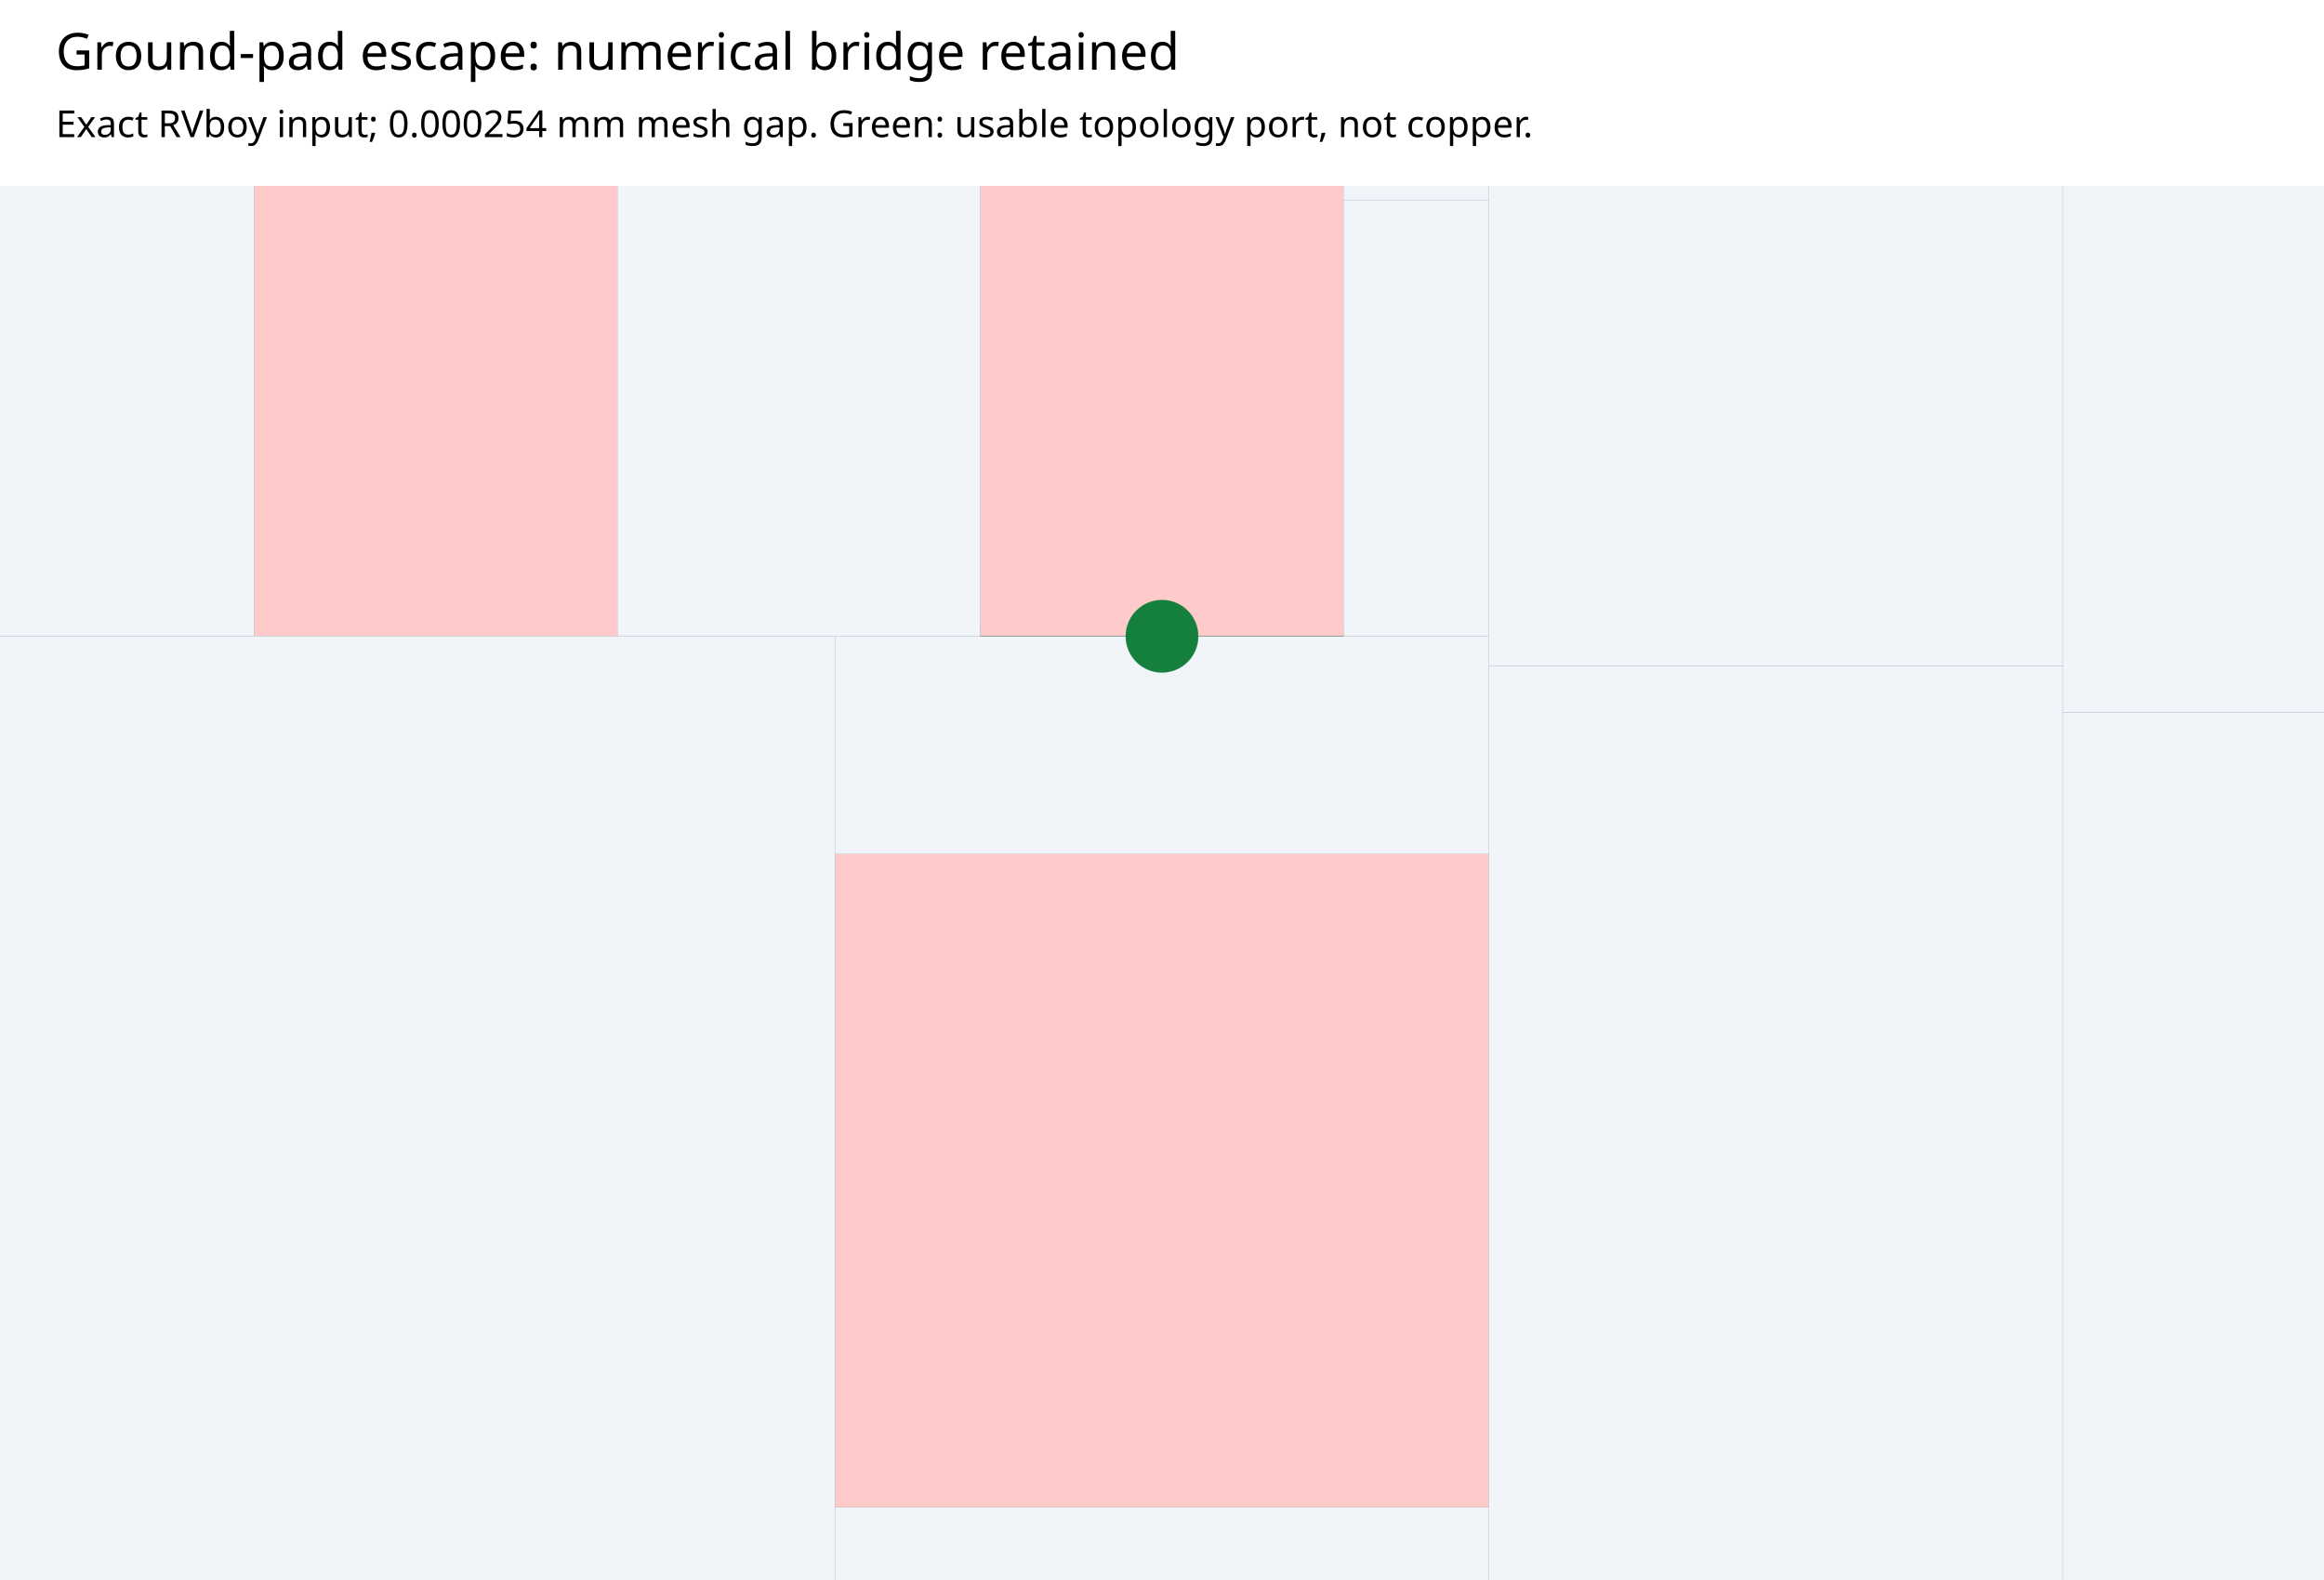
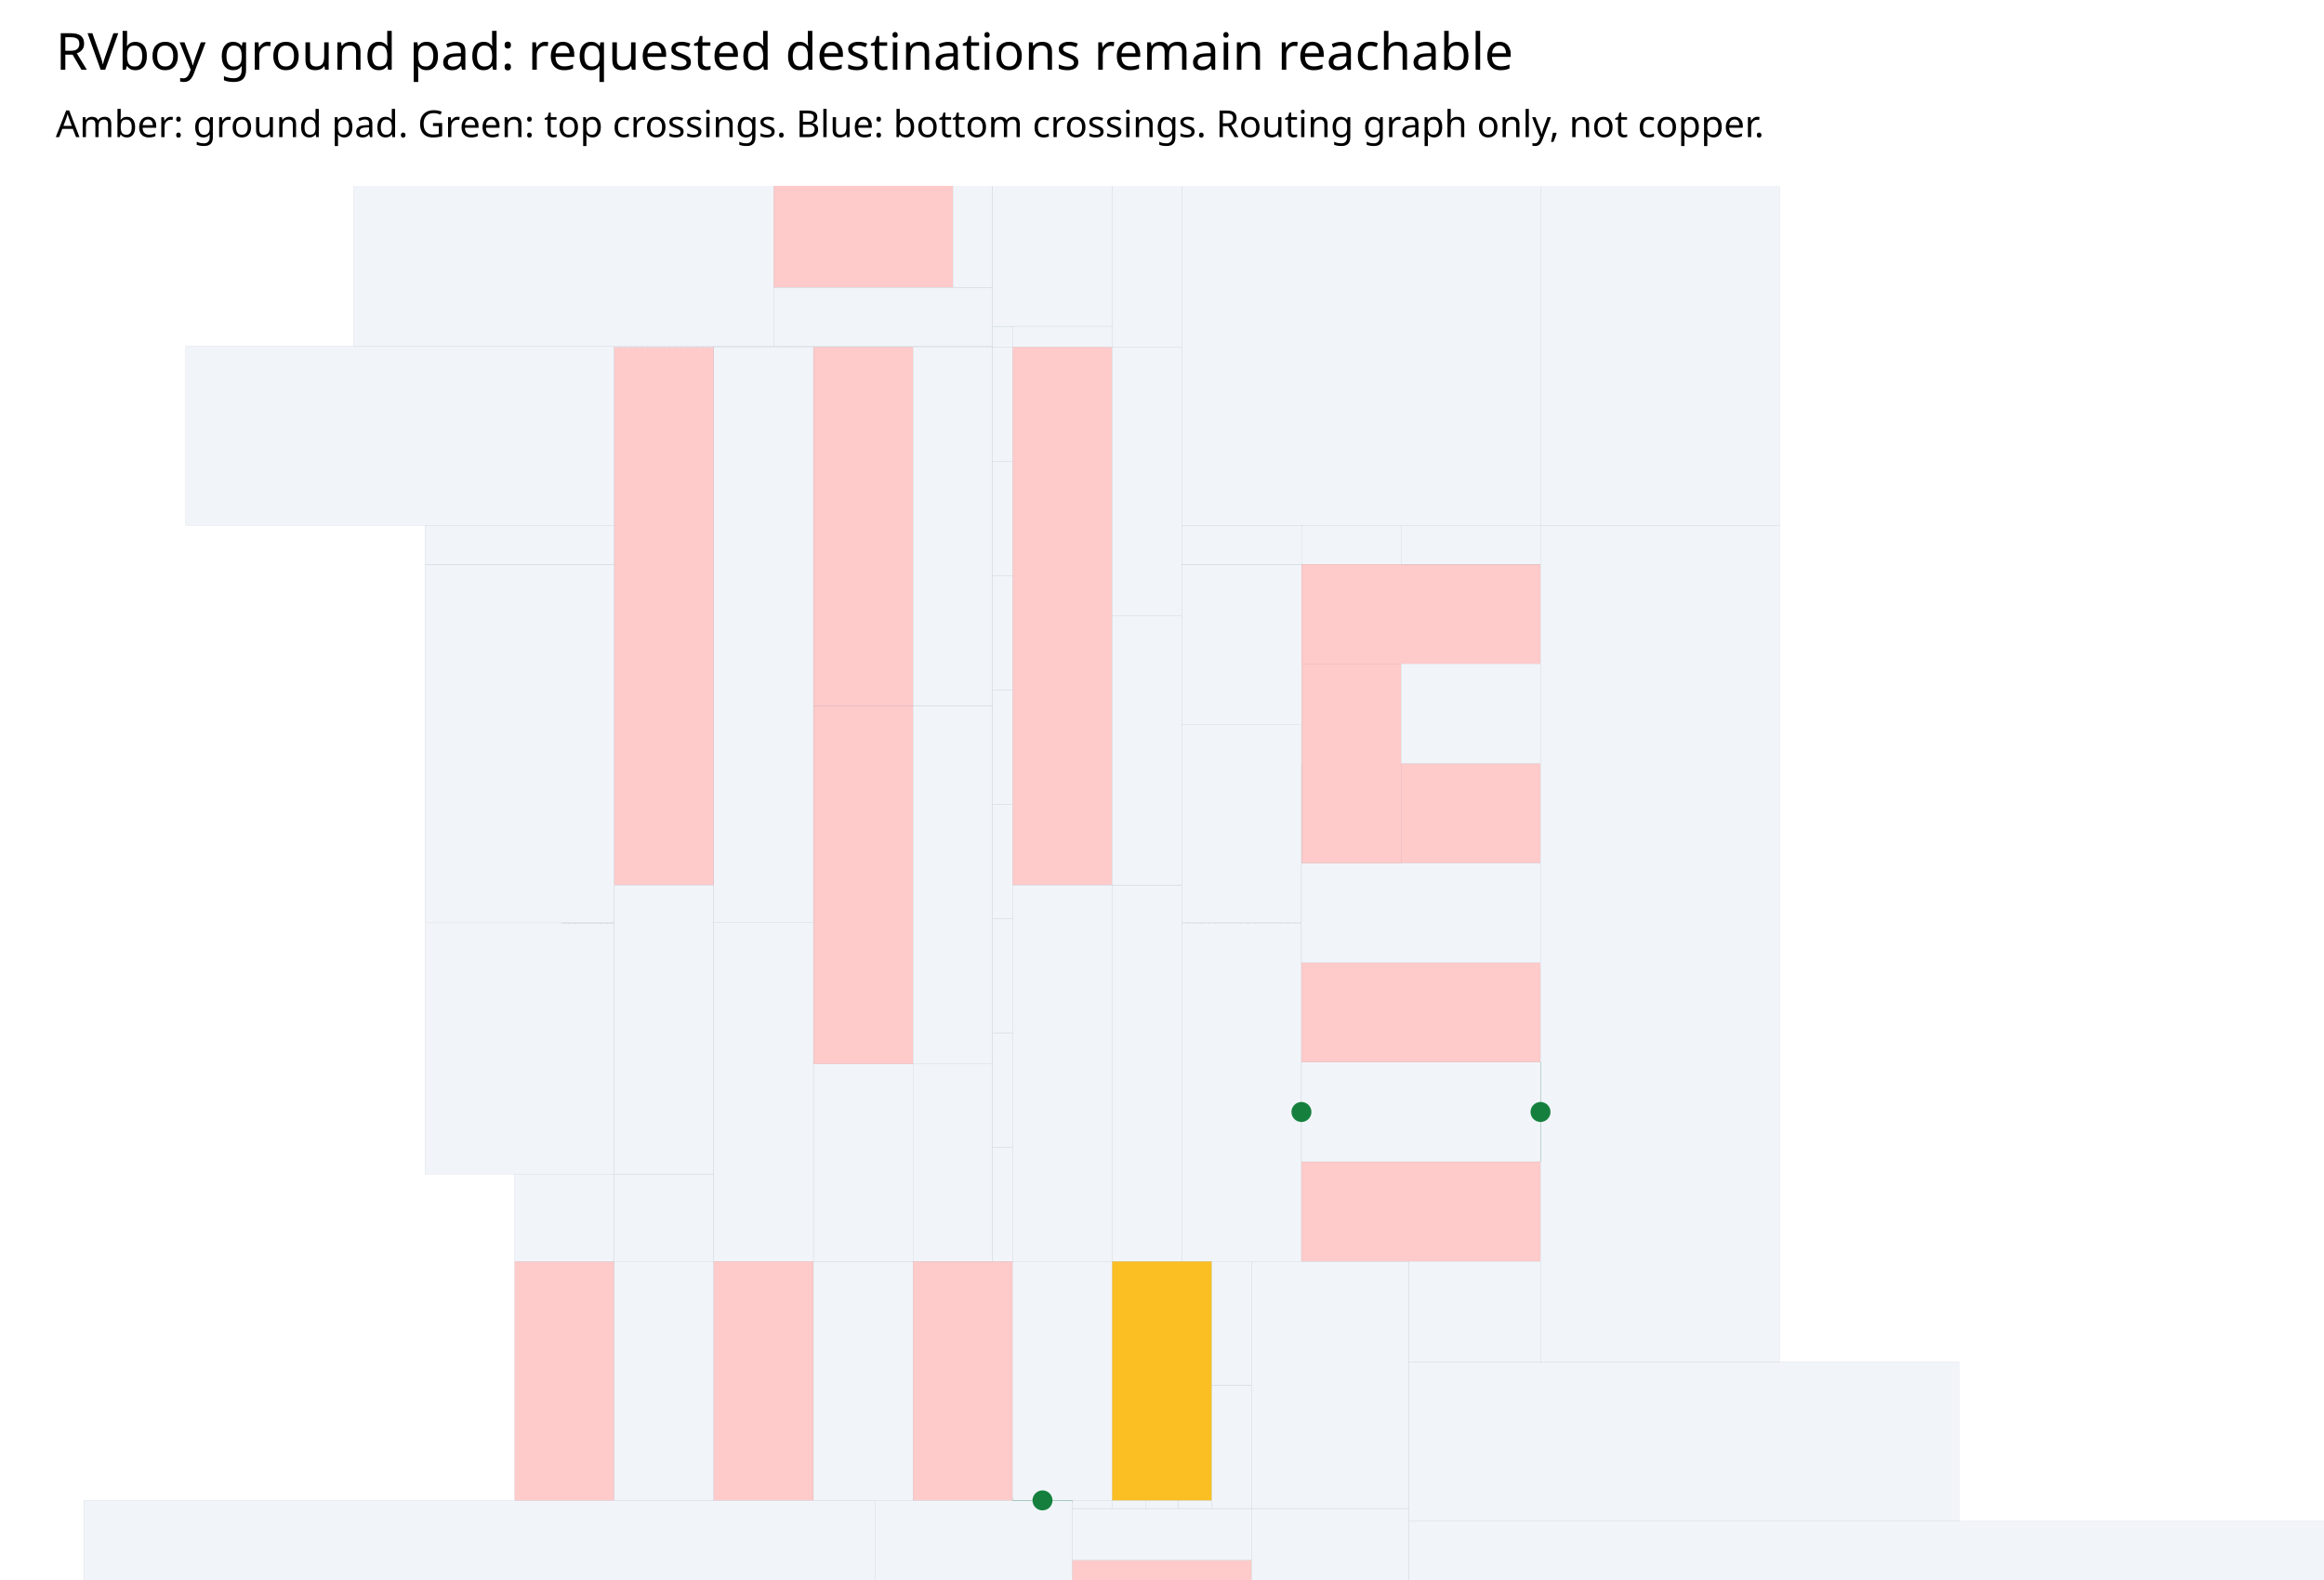
<svg xmlns="http://www.w3.org/2000/svg" width="1000" height="680" viewBox="0 0 1000 680">
  <rect width="100%" height="100%" fill="white" />
-   <text x="24" y="30" font-family="sans-serif" font-size="22">Ground-pad escape: numerical bridge retained</text>
-   <text x="24" y="59" font-family="sans-serif" font-size="16">Exact RVboy input; 0.000254 mm mesh gap. Green: usable topology port, not copper.</text>
-   <svg x="0" y="80" width="1000" height="600" viewBox="199.676 229.172 162.199 97.319" overflow="hidden">
+   <text x="24" y="30" font-family="sans-serif" font-size="22">RVboy ground pad: requested destinations remain reachable</text>
+   <text x="24" y="59" font-family="sans-serif" font-size="16">Amber: ground pad. Green: top crossings. Blue: bottom crossings. Routing graph only, not copper.</text>
+   <svg x="0" y="80" width="1000" height="600" viewBox="259.39 128.05 211.726 247.014" overflow="hidden">
    <rect width="100%" height="100%" fill="white" />
    <g>
-       <polyline data-points="-31.3750711,-32.4477239 -31.1250589,-32.4477239" data-type="line" data-label="" points="268.103,260.611 293.447,260.611" fill="none" stroke="#15803d" stroke-linejoin="round" stroke-width="1.216" />
-     </g>
-     <g>
-       <rect data-type="rect" data-label="" data-x="-32.55012" data-y="-33.068924499999994" x="40" y="260.624" width="217.966" height="125.922" fill="#f1f5f9" stroke="#64748b" stroke-width="0.01" />
-     </g>
-     <g>
-       <rect data-type="rect" data-label="" data-x="-32" data-y="-32.147597399999995" x="192.073" y="199.773" width="25.355" height="60.824" fill="#f1f5f9" stroke="#64748b" stroke-width="0.01" />
-     </g>
-     <g>
-       <rect data-type="rect" data-label="" data-x="-31.749937" data-y="-32.147597399999995" x="217.428" y="199.773" width="25.345" height="60.824" fill="#fecaca" stroke="#64748b" stroke-width="0.01" />
-     </g>
-     <g>
-       <rect data-type="rect" data-label="" data-x="-31.500000999999997" data-y="-32.147597399999995" x="242.773" y="199.773" width="25.329" height="60.824" fill="#f1f5f9" stroke="#64748b" stroke-width="0.01" />
-     </g>
-     <g>
-       <rect data-type="rect" data-label="" data-x="-31.250065000000003" data-y="-33.3687975" x="257.966" y="321.422" width="45.618" height="65.123" fill="#f1f5f9" stroke="#64748b" stroke-width="0.01" />
-     </g>
-     <g>
-       <rect data-type="rect" data-label="" data-x="-31.250065" data-y="-32.8225968" x="257.966" y="275.804" width="45.618" height="45.618" fill="#fecaca" stroke="#64748b" stroke-width="0.01" />
-     </g>
-     <g>
-       <rect data-type="rect" data-label="" data-x="-31.250065000000003" data-y="-32.522724" x="257.966" y="260.624" width="45.618" height="15.18" fill="#f1f5f9" stroke="#64748b" stroke-width="0.01" />
-     </g>
-     <g>
-       <rect data-type="rect" data-label="" data-x="-31.250065" data-y="-32.147597399999995" x="268.103" y="199.773" width="25.345" height="60.824" fill="#fecaca" stroke="#64748b" stroke-width="0.01" />
-     </g>
-     <g>
-       <rect data-type="rect" data-label="" data-x="-31.075061950000002" data-y="-32.2975971" x="293.447" y="230.186" width="10.137" height="30.412" fill="#f1f5f9" stroke="#64748b" stroke-width="0.01" />
-     </g>
-     <g>
-       <rect data-type="rect" data-label="" data-x="-31.075061950000002" data-y="-31.997597699999993" x="293.447" y="199.773" width="10.137" height="30.412" fill="#f1f5f9" stroke="#64748b" stroke-width="0.01" />
-     </g>
-     <g>
-       <rect data-type="rect" data-label="" data-x="-30.827475000000003" data-y="-32.983983499999994" x="303.584" y="262.663" width="40.061" height="104.622" fill="#f1f5f9" stroke="#64748b" stroke-width="0.01" />
-     </g>
-     <g>
-       <rect data-type="rect" data-label="" data-x="-30.827475000000003" data-y="-32.15776249999999" x="303.584" y="199.77" width="40.061" height="62.893" fill="#f1f5f9" stroke="#64748b" stroke-width="0.01" />
-     </g>
-     <g>
-       <rect data-type="rect" data-label="" data-x="-27.5898885" data-y="-33.1624975" x="343.645" y="265.91" width="616.355" height="134.32" fill="#f1f5f9" stroke="#64748b" stroke-width="0.01" />
-     </g>
-     <g>
-       <rect data-type="rect" data-label="" data-x="-29.9399425" data-y="-32.3000115" x="343.645" y="225.363" width="139.885" height="40.547" fill="#f1f5f9" stroke="#64748b" stroke-width="0.01" />
-     </g>
-     <g>
-       <rect data-type="rect" data-label="rvboy-viewport" data-x="-31.250065" data-y="-32.61759740000001" x="199.676" y="229.172" width="162.199" height="97.319" fill="none" stroke="none" stroke-width="0.01" />
-     </g>
-     <circle data-type="circle" data-label="" data-x="-31.250065" data-y="-32.4477239" cx="280.775" cy="260.611" r="2.534" fill="#15803d" stroke="#15803d" stroke-width="0.01" />
+       <polyline data-points="-31.970116000000004,-33.68999799999999 -31.6433983,-33.68999799999999" data-type="line" data-label="" points="314.435,448.632 337.493,448.632" fill="none" stroke="#2563eb" stroke-linejoin="round" stroke-width="0.847" />
+     </g>
+     <g>
+       <polyline data-points="-31.624930899999995,-32.4477239 -31.475065,-32.4477239" data-type="line" data-label="" points="338.796,360.958 349.373,360.958" fill="none" stroke="#15803d" stroke-linejoin="round" stroke-width="0.847" />
+     </g>
+     <g>
+       <polyline data-points="-30.900078399999998,-31.5975477 -30.900078399999998,-31.347687900000004" data-type="line" data-label="" points="389.953,300.956 389.953,283.322" fill="none" stroke="#15803d" stroke-linejoin="round" stroke-width="0.847" />
+     </g>
+     <g>
+       <polyline data-points="-30.2999528,-31.5975477 -30.2999528,-31.347687900000004" data-type="line" data-label="" points="432.307,300.956 432.307,283.322" fill="none" stroke="#15803d" stroke-linejoin="round" stroke-width="0.847" />
+     </g>
+     <g>
+       <rect data-type="rect" data-label="" data-x="-32.96335885" data-y="-33.857924" x="174.238" y="360.967" width="140.197" height="199.033" fill="#f1f5f9" stroke="#64748b" stroke-width="0.014" />
+     </g>
+     <g>
+       <rect data-type="rect" data-label="" data-x="-33.162590050000006" data-y="-29.7750005" x="192.335" y="156.45" width="75.881" height="31.759" fill="#f1f5f9" stroke="#64748b" stroke-width="0.014" />
+     </g>
+     <g>
+       <rect data-type="rect" data-label="" data-x="-32.751899200000004" data-y="-29.251075" x="222.065" y="114.256" width="74.39" height="42.194" fill="#f1f5f9" stroke="#64748b" stroke-width="0.014" />
+     </g>
+     <g>
+       <rect data-type="rect" data-label="" data-x="-32.74789402241379" data-y="-30.998587" x="258.965" y="258.585" width="1.156" height="0.199" fill="#f1f5f9" stroke="#64748b" stroke-width="0.014" />
+     </g>
+     <g>
+       <rect data-type="rect" data-label="" data-x="-32.73150883275862" data-y="-30.998587" x="260.121" y="258.585" width="1.156" height="0.199" fill="#f1f5f9" stroke="#64748b" stroke-width="0.014" />
+     </g>
+     <g>
+       <rect data-type="rect" data-label="" data-x="-32.715123643103446" data-y="-30.998587" x="261.277" y="258.585" width="1.156" height="0.199" fill="#f1f5f9" stroke="#64748b" stroke-width="0.014" />
+     </g>
+     <g>
+       <rect data-type="rect" data-label="" data-x="-32.69873845344828" data-y="-30.998587" x="262.434" y="258.585" width="1.156" height="0.199" fill="#f1f5f9" stroke="#64748b" stroke-width="0.014" />
+     </g>
+     <g>
+       <rect data-type="rect" data-label="" data-x="-32.682353263793104" data-y="-30.998587" x="263.59" y="258.585" width="1.156" height="0.199" fill="#f1f5f9" stroke="#64748b" stroke-width="0.014" />
+     </g>
+     <g>
+       <rect data-type="rect" data-label="" data-x="-32.66596807413793" data-y="-30.998587" x="264.747" y="258.585" width="1.156" height="0.199" fill="#f1f5f9" stroke="#64748b" stroke-width="0.014" />
+     </g>
+     <g>
+       <rect data-type="rect" data-label="" data-x="-32.64958288448276" data-y="-30.998587" x="265.903" y="258.585" width="1.156" height="0.199" fill="#f1f5f9" stroke="#64748b" stroke-width="0.014" />
+     </g>
+     <g>
+       <rect data-type="rect" data-label="" data-x="-32.63319769482759" data-y="-30.998587" x="267.059" y="258.585" width="1.156" height="0.199" fill="#f1f5f9" stroke="#64748b" stroke-width="0.014" />
+     </g>
+     <g>
+       <rect data-type="rect" data-label="" data-x="-32.862584" data-y="-30.547266999999998" x="234.681" y="195.08" width="33.534" height="63.505" fill="#f1f5f9" stroke="#64748b" stroke-width="0.014" />
+     </g>
+     <g>
+       <rect data-type="rect" data-label="" data-x="-32.862584" data-y="-30.048679999999997" x="234.681" y="188.209" width="33.534" height="6.871" fill="#f1f5f9" stroke="#64748b" stroke-width="0.014" />
+     </g>
+     <g>
+       <rect data-type="rect" data-label="" data-x="-32.86246335" data-y="-31.3141665" x="234.698" y="258.784" width="33.517" height="44.345" fill="#f1f5f9" stroke="#64748b" stroke-width="0.014" />
+     </g>
+     <g>
+       <rect data-type="rect" data-label="" data-x="-32.749935" data-y="-32.14785139999999" x="250.576" y="318.622" width="17.645" height="42.345" fill="#fecaca" stroke="#64748b" stroke-width="0.014" />
+     </g>
+     <g>
+       <rect data-type="rect" data-label="" data-x="-32.749973100000005" data-y="-31.738092499999997" x="250.576" y="303.129" width="17.639" height="15.493" fill="#f1f5f9" stroke="#64748b" stroke-width="0.014" />
+     </g>
+     <g>
+       <rect data-type="rect" data-label="" data-x="-32.5000371" data-y="-31.738092499999997" x="268.216" y="303.129" width="17.639" height="15.493" fill="#f1f5f9" stroke="#64748b" stroke-width="0.014" />
+     </g>
+     <g>
+       <rect data-type="rect" data-label="" data-x="-32.499999" data-y="-31.2653477" x="268.216" y="251.893" width="17.645" height="51.236" fill="#f1f5f9" stroke="#64748b" stroke-width="0.014" />
+     </g>
+     <g>
+       <rect data-type="rect" data-label="" data-x="-32.499999" data-y="-30.227357399999995" x="268.216" y="156.616" width="17.645" height="95.278" fill="#fecaca" stroke="#64748b" stroke-width="0.014" />
+     </g>
+     <g>
+       <rect data-type="rect" data-label="" data-x="-32.618061375" data-y="-29.5511767" x="268.216" y="156.45" width="0.98" height="0.166" fill="#f1f5f9" stroke="#64748b" stroke-width="0.014" />
+     </g>
+     <g>
+       <rect data-type="rect" data-label="" data-x="-32.604173925000005" data-y="-29.5511767" x="269.196" y="156.45" width="0.98" height="0.166" fill="#f1f5f9" stroke="#64748b" stroke-width="0.014" />
+     </g>
+     <g>
+       <rect data-type="rect" data-label="" data-x="-32.590286475" data-y="-29.5511767" x="270.176" y="156.45" width="0.98" height="0.166" fill="#f1f5f9" stroke="#64748b" stroke-width="0.014" />
+     </g>
+     <g>
+       <rect data-type="rect" data-label="" data-x="-32.576399025" data-y="-29.5511767" x="271.156" y="156.45" width="0.98" height="0.166" fill="#f1f5f9" stroke="#64748b" stroke-width="0.014" />
+     </g>
+     <g>
+       <rect data-type="rect" data-label="" data-x="-32.562511575" data-y="-29.5511767" x="272.136" y="156.45" width="0.98" height="0.166" fill="#f1f5f9" stroke="#64748b" stroke-width="0.014" />
+     </g>
+     <g>
+       <rect data-type="rect" data-label="" data-x="-32.548624125" data-y="-29.5511767" x="273.116" y="156.45" width="0.98" height="0.166" fill="#f1f5f9" stroke="#64748b" stroke-width="0.014" />
+     </g>
+     <g>
+       <rect data-type="rect" data-label="" data-x="-32.534736675000005" data-y="-29.5511767" x="274.096" y="156.45" width="0.98" height="0.166" fill="#f1f5f9" stroke="#64748b" stroke-width="0.014" />
+     </g>
+     <g>
+       <rect data-type="rect" data-label="" data-x="-32.520849225" data-y="-29.5511767" x="275.077" y="156.45" width="0.98" height="0.166" fill="#f1f5f9" stroke="#64748b" stroke-width="0.014" />
+     </g>
+     <g>
+       <rect data-type="rect" data-label="" data-x="-32.506961775" data-y="-29.5511767" x="276.057" y="156.45" width="0.98" height="0.166" fill="#f1f5f9" stroke="#64748b" stroke-width="0.014" />
+     </g>
+     <g>
+       <rect data-type="rect" data-label="" data-x="-32.493074325" data-y="-29.5511767" x="277.037" y="156.45" width="0.98" height="0.166" fill="#f1f5f9" stroke="#64748b" stroke-width="0.014" />
+     </g>
+     <g>
+       <rect data-type="rect" data-label="" data-x="-32.479186875" data-y="-29.5511767" x="278.017" y="156.45" width="0.98" height="0.166" fill="#f1f5f9" stroke="#64748b" stroke-width="0.014" />
+     </g>
+     <g>
+       <rect data-type="rect" data-label="" data-x="-32.465299425" data-y="-29.5511767" x="278.997" y="156.45" width="0.98" height="0.166" fill="#f1f5f9" stroke="#64748b" stroke-width="0.014" />
+     </g>
+     <g>
+       <rect data-type="rect" data-label="" data-x="-32.451411975" data-y="-29.5511767" x="279.977" y="156.45" width="0.98" height="0.166" fill="#f1f5f9" stroke="#64748b" stroke-width="0.014" />
+     </g>
+     <g>
+       <rect data-type="rect" data-label="" data-x="-32.437524525" data-y="-29.5511767" x="280.957" y="156.45" width="0.98" height="0.166" fill="#f1f5f9" stroke="#64748b" stroke-width="0.014" />
+     </g>
+     <g>
+       <rect data-type="rect" data-label="" data-x="-32.423637075" data-y="-29.5511767" x="281.937" y="156.45" width="0.98" height="0.166" fill="#f1f5f9" stroke="#64748b" stroke-width="0.014" />
+     </g>
+     <g>
+       <rect data-type="rect" data-label="" data-x="-32.409749625" data-y="-29.5511767" x="282.917" y="156.45" width="0.98" height="0.166" fill="#f1f5f9" stroke="#64748b" stroke-width="0.014" />
+     </g>
+     <g>
+       <rect data-type="rect" data-label="" data-x="-32.395862175" data-y="-29.5511767" x="283.898" y="156.45" width="0.98" height="0.166" fill="#f1f5f9" stroke="#64748b" stroke-width="0.014" />
+     </g>
+     <g>
+       <rect data-type="rect" data-label="" data-x="-32.381974725" data-y="-29.5511767" x="284.878" y="156.45" width="0.98" height="0.166" fill="#f1f5f9" stroke="#64748b" stroke-width="0.014" />
+     </g>
+     <g>
+       <rect data-type="rect" data-label="" data-x="-32.368087275" data-y="-29.5511767" x="285.858" y="156.45" width="0.98" height="0.166" fill="#f1f5f9" stroke="#64748b" stroke-width="0.014" />
+     </g>
+     <g>
+       <rect data-type="rect" data-label="" data-x="-32.354199825" data-y="-29.5511767" x="286.838" y="156.45" width="0.98" height="0.166" fill="#f1f5f9" stroke="#64748b" stroke-width="0.014" />
+     </g>
+     <g>
+       <rect data-type="rect" data-label="" data-x="-32.340312374999996" data-y="-29.5511767" x="287.818" y="156.45" width="0.98" height="0.166" fill="#f1f5f9" stroke="#64748b" stroke-width="0.014" />
+     </g>
+     <g>
+       <rect data-type="rect" data-label="" data-x="-32.326424925" data-y="-29.5511767" x="288.798" y="156.45" width="0.98" height="0.166" fill="#f1f5f9" stroke="#64748b" stroke-width="0.014" />
+     </g>
+     <g>
+       <rect data-type="rect" data-label="" data-x="-32.312537475" data-y="-29.5511767" x="289.778" y="156.45" width="0.98" height="0.166" fill="#f1f5f9" stroke="#64748b" stroke-width="0.014" />
+     </g>
+     <g>
+       <rect data-type="rect" data-label="" data-x="-32.298650025" data-y="-29.5511767" x="290.758" y="156.45" width="0.98" height="0.166" fill="#f1f5f9" stroke="#64748b" stroke-width="0.014" />
+     </g>
+     <g>
+       <rect data-type="rect" data-label="" data-x="-32.284762575" data-y="-29.5511767" x="291.738" y="156.45" width="0.98" height="0.166" fill="#f1f5f9" stroke="#64748b" stroke-width="0.014" />
+     </g>
+     <g>
+       <rect data-type="rect" data-label="" data-x="-32.270875124999996" data-y="-29.5511767" x="292.719" y="156.45" width="0.98" height="0.166" fill="#f1f5f9" stroke="#64748b" stroke-width="0.014" />
+     </g>
+     <g>
+       <rect data-type="rect" data-label="" data-x="-32.256987675" data-y="-29.5511767" x="293.699" y="156.45" width="0.98" height="0.166" fill="#f1f5f9" stroke="#64748b" stroke-width="0.014" />
+     </g>
+     <g>
+       <rect data-type="rect" data-label="" data-x="-32.243100225" data-y="-29.5511767" x="294.679" y="156.45" width="0.98" height="0.166" fill="#f1f5f9" stroke="#64748b" stroke-width="0.014" />
+     </g>
+     <g>
+       <rect data-type="rect" data-label="" data-x="-32.229212775" data-y="-29.5511767" x="295.659" y="156.45" width="0.98" height="0.166" fill="#f1f5f9" stroke="#64748b" stroke-width="0.014" />
+     </g>
+     <g>
+       <rect data-type="rect" data-label="" data-x="-32.215325324999995" data-y="-29.5511767" x="296.639" y="156.45" width="0.98" height="0.166" fill="#f1f5f9" stroke="#64748b" stroke-width="0.014" />
+     </g>
+     <g>
+       <rect data-type="rect" data-label="" data-x="-32.201437874999996" data-y="-29.5511767" x="297.619" y="156.45" width="0.98" height="0.166" fill="#f1f5f9" stroke="#64748b" stroke-width="0.014" />
+     </g>
+     <g>
+       <rect data-type="rect" data-label="" data-x="-32.187550425" data-y="-29.5511767" x="298.599" y="156.45" width="0.98" height="0.166" fill="#f1f5f9" stroke="#64748b" stroke-width="0.014" />
+     </g>
+     <g>
+       <rect data-type="rect" data-label="" data-x="-32.173662975" data-y="-29.5511767" x="299.579" y="156.45" width="0.98" height="0.166" fill="#f1f5f9" stroke="#64748b" stroke-width="0.014" />
+     </g>
+     <g>
+       <rect data-type="rect" data-label="" data-x="-32.159775525" data-y="-29.5511767" x="300.559" y="156.45" width="0.98" height="0.166" fill="#f1f5f9" stroke="#64748b" stroke-width="0.014" />
+     </g>
+     <g>
+       <rect data-type="rect" data-label="" data-x="-32.145888074999995" data-y="-29.5511767" x="301.54" y="156.45" width="0.98" height="0.166" fill="#f1f5f9" stroke="#64748b" stroke-width="0.014" />
+     </g>
+     <g>
+       <rect data-type="rect" data-label="" data-x="-32.132000624999996" data-y="-29.5511767" x="302.52" y="156.45" width="0.98" height="0.166" fill="#f1f5f9" stroke="#64748b" stroke-width="0.014" />
+     </g>
+     <g>
+       <rect data-type="rect" data-label="" data-x="-32.499999" data-y="-32.147851499999994" x="268.221" y="318.622" width="17.634" height="42.345" fill="#f1f5f9" stroke="#64748b" stroke-width="0.014" />
+     </g>
+     <g>
+       <rect data-type="rect" data-label="" data-x="-32.250063" data-y="-31.422386" x="285.855" y="258.585" width="17.645" height="60.019" fill="#f1f5f9" stroke="#64748b" stroke-width="0.014" />
+     </g>
+     <g>
+       <rect data-type="rect" data-label="" data-x="-32.250063" data-y="-32.147597399999995" x="285.855" y="318.604" width="17.645" height="42.345" fill="#fecaca" stroke="#64748b" stroke-width="0.014" />
+     </g>
+     <g>
+       <rect data-type="rect" data-label="" data-x="-32.2500249" data-y="-30.2747632" x="285.86" y="156.616" width="17.639" height="101.969" fill="#f1f5f9" stroke="#64748b" stroke-width="0.014" />
+     </g>
+     <g>
+       <rect data-type="rect" data-label="" data-x="-31.949939000000004" data-y="-29.476075100000003" x="296.455" y="146.015" width="38.807" height="10.435" fill="#f1f5f9" stroke="#64748b" stroke-width="0.014" />
+     </g>
+     <g>
+       <rect data-type="rect" data-label="" data-x="-31.999873" data-y="-29.177149200000002" x="296.455" y="114.256" width="31.759" height="31.759" fill="#fecaca" stroke="#64748b" stroke-width="0.014" />
+     </g>
+     <g>
+       <rect data-type="rect" data-label="" data-x="-32" data-y="-32.147597399999995" x="303.5" y="318.604" width="17.652" height="42.345" fill="#f1f5f9" stroke="#64748b" stroke-width="0.014" />
+     </g>
+     <g>
+       <rect data-type="rect" data-label="" data-x="-32.11862758714285" data-y="-29.551075100000002" x="303.5" y="156.45" width="0.908" height="0.152" fill="#f1f5f9" stroke="#64748b" stroke-width="0.014" />
+     </g>
+     <g>
+       <rect data-type="rect" data-label="" data-x="-32.105768961428566" data-y="-29.551075100000002" x="304.407" y="156.45" width="0.908" height="0.152" fill="#f1f5f9" stroke="#64748b" stroke-width="0.014" />
+     </g>
+     <g>
+       <rect data-type="rect" data-label="" data-x="-32.092910335714286" data-y="-29.551075100000002" x="305.315" y="156.45" width="0.908" height="0.152" fill="#f1f5f9" stroke="#64748b" stroke-width="0.014" />
+     </g>
+     <g>
+       <rect data-type="rect" data-label="" data-x="-32.08005171" data-y="-29.551075100000002" x="306.222" y="156.45" width="0.908" height="0.152" fill="#f1f5f9" stroke="#64748b" stroke-width="0.014" />
+     </g>
+     <g>
+       <rect data-type="rect" data-label="" data-x="-32.06719308428571" data-y="-29.551075100000002" x="307.13" y="156.45" width="0.908" height="0.152" fill="#f1f5f9" stroke="#64748b" stroke-width="0.014" />
+     </g>
+     <g>
+       <rect data-type="rect" data-label="" data-x="-32.054334458571425" data-y="-29.551075100000002" x="308.037" y="156.45" width="0.908" height="0.152" fill="#f1f5f9" stroke="#64748b" stroke-width="0.014" />
+     </g>
+     <g>
+       <rect data-type="rect" data-label="" data-x="-32.04147583285714" data-y="-29.551075100000002" x="308.945" y="156.45" width="0.908" height="0.152" fill="#f1f5f9" stroke="#64748b" stroke-width="0.014" />
+     </g>
+     <g>
+       <rect data-type="rect" data-label="" data-x="-32.02861720714286" data-y="-29.551075100000002" x="309.852" y="156.45" width="0.908" height="0.152" fill="#f1f5f9" stroke="#64748b" stroke-width="0.014" />
+     </g>
+     <g>
+       <rect data-type="rect" data-label="" data-x="-32.01575858142857" data-y="-29.551075100000002" x="310.76" y="156.45" width="0.908" height="0.152" fill="#f1f5f9" stroke="#64748b" stroke-width="0.014" />
+     </g>
+     <g>
+       <rect data-type="rect" data-label="" data-x="-32.002899955714284" data-y="-29.551075100000002" x="311.667" y="156.45" width="0.908" height="0.152" fill="#f1f5f9" stroke="#64748b" stroke-width="0.014" />
+     </g>
+     <g>
+       <rect data-type="rect" data-label="" data-x="-31.99004133" data-y="-29.551075100000002" x="312.575" y="156.45" width="0.908" height="0.152" fill="#f1f5f9" stroke="#64748b" stroke-width="0.014" />
+     </g>
+     <g>
+       <rect data-type="rect" data-label="" data-x="-31.977182704285713" data-y="-29.551075100000002" x="313.482" y="156.45" width="0.908" height="0.152" fill="#f1f5f9" stroke="#64748b" stroke-width="0.014" />
+     </g>
+     <g>
+       <rect data-type="rect" data-label="" data-x="-31.96432407857143" data-y="-29.551075100000002" x="314.39" y="156.45" width="0.908" height="0.152" fill="#f1f5f9" stroke="#64748b" stroke-width="0.014" />
+     </g>
+     <g>
+       <rect data-type="rect" data-label="" data-x="-31.951465452857143" data-y="-29.551075100000002" x="315.297" y="156.45" width="0.908" height="0.152" fill="#f1f5f9" stroke="#64748b" stroke-width="0.014" />
+     </g>
+     <g>
+       <rect data-type="rect" data-label="" data-x="-31.93860682714286" data-y="-29.551075100000002" x="316.205" y="156.45" width="0.908" height="0.152" fill="#f1f5f9" stroke="#64748b" stroke-width="0.014" />
+     </g>
+     <g>
+       <rect data-type="rect" data-label="" data-x="-31.925748201428572" data-y="-29.551075100000002" x="317.112" y="156.45" width="0.908" height="0.152" fill="#f1f5f9" stroke="#64748b" stroke-width="0.014" />
+     </g>
+     <g>
+       <rect data-type="rect" data-label="" data-x="-31.91288957571429" data-y="-29.551075100000002" x="318.02" y="156.45" width="0.908" height="0.152" fill="#f1f5f9" stroke="#64748b" stroke-width="0.014" />
+     </g>
+     <g>
+       <rect data-type="rect" data-label="" data-x="-31.90003095" data-y="-29.551075100000002" x="318.927" y="156.45" width="0.908" height="0.152" fill="#f1f5f9" stroke="#64748b" stroke-width="0.014" />
+     </g>
+     <g>
+       <rect data-type="rect" data-label="" data-x="-31.887172324285714" data-y="-29.551075100000002" x="319.835" y="156.45" width="0.908" height="0.152" fill="#f1f5f9" stroke="#64748b" stroke-width="0.014" />
+     </g>
+     <g>
+       <rect data-type="rect" data-label="" data-x="-31.87431369857143" data-y="-29.551075100000002" x="320.742" y="156.45" width="0.908" height="0.152" fill="#f1f5f9" stroke="#64748b" stroke-width="0.014" />
+     </g>
+     <g>
+       <rect data-type="rect" data-label="" data-x="-31.861455072857144" data-y="-29.551075100000002" x="321.65" y="156.45" width="0.908" height="0.152" fill="#f1f5f9" stroke="#64748b" stroke-width="0.014" />
+     </g>
+     <g>
+       <rect data-type="rect" data-label="" data-x="-31.84859644714286" data-y="-29.551075100000002" x="322.557" y="156.45" width="0.908" height="0.152" fill="#f1f5f9" stroke="#64748b" stroke-width="0.014" />
+     </g>
+     <g>
+       <rect data-type="rect" data-label="" data-x="-31.835737821428573" data-y="-29.551075100000002" x="323.465" y="156.45" width="0.908" height="0.152" fill="#f1f5f9" stroke="#64748b" stroke-width="0.014" />
+     </g>
+     <g>
+       <rect data-type="rect" data-label="" data-x="-31.82287919571429" data-y="-29.551075100000002" x="324.372" y="156.45" width="0.908" height="0.152" fill="#f1f5f9" stroke="#64748b" stroke-width="0.014" />
+     </g>
+     <g>
+       <rect data-type="rect" data-label="" data-x="-31.810020570000002" data-y="-29.551075100000002" x="325.28" y="156.45" width="0.908" height="0.152" fill="#f1f5f9" stroke="#64748b" stroke-width="0.014" />
+     </g>
+     <g>
+       <rect data-type="rect" data-label="" data-x="-31.79716194428572" data-y="-29.551075100000002" x="326.187" y="156.45" width="0.908" height="0.152" fill="#f1f5f9" stroke="#64748b" stroke-width="0.014" />
+     </g>
+     <g>
+       <rect data-type="rect" data-label="" data-x="-31.784303318571432" data-y="-29.551075100000002" x="327.095" y="156.45" width="0.908" height="0.152" fill="#f1f5f9" stroke="#64748b" stroke-width="0.014" />
+     </g>
+     <g>
+       <rect data-type="rect" data-label="" data-x="-31.77144469285715" data-y="-29.551075100000002" x="328.002" y="156.45" width="0.908" height="0.152" fill="#f1f5f9" stroke="#64748b" stroke-width="0.014" />
+     </g>
+     <g>
+       <rect data-type="rect" data-label="" data-x="-31.75858606714286" data-y="-29.551075100000002" x="328.91" y="156.45" width="0.908" height="0.152" fill="#f1f5f9" stroke="#64748b" stroke-width="0.014" />
+     </g>
+     <g>
+       <rect data-type="rect" data-label="" data-x="-31.745727441428574" data-y="-29.551075100000002" x="329.817" y="156.45" width="0.908" height="0.152" fill="#f1f5f9" stroke="#64748b" stroke-width="0.014" />
+     </g>
+     <g>
+       <rect data-type="rect" data-label="" data-x="-31.73286881571429" data-y="-29.551075100000002" x="330.725" y="156.45" width="0.908" height="0.152" fill="#f1f5f9" stroke="#64748b" stroke-width="0.014" />
+     </g>
+     <g>
+       <rect data-type="rect" data-label="" data-x="-31.720010190000004" data-y="-29.551075100000002" x="331.632" y="156.45" width="0.908" height="0.152" fill="#f1f5f9" stroke="#64748b" stroke-width="0.014" />
+     </g>
+     <g>
+       <rect data-type="rect" data-label="" data-x="-31.70715156428572" data-y="-29.551075100000002" x="332.54" y="156.45" width="0.908" height="0.152" fill="#f1f5f9" stroke="#64748b" stroke-width="0.014" />
+     </g>
+     <g>
+       <rect data-type="rect" data-label="" data-x="-31.694292938571433" data-y="-29.551075100000002" x="333.447" y="156.45" width="0.908" height="0.152" fill="#f1f5f9" stroke="#64748b" stroke-width="0.014" />
+     </g>
+     <g>
+       <rect data-type="rect" data-label="" data-x="-31.68143431285715" data-y="-29.551075100000002" x="334.355" y="156.45" width="0.908" height="0.152" fill="#f1f5f9" stroke="#64748b" stroke-width="0.014" />
+     </g>
+     <g>
+       <rect data-type="rect" data-label="" data-x="-31.999873" data-y="-31.599871799999995" x="303.512" y="283.637" width="17.645" height="34.967" fill="#f1f5f9" stroke="#64748b" stroke-width="0.014" />
+     </g>
+     <g>
+       <rect data-type="rect" data-label="" data-x="-31.999873" data-y="-30.9021465" x="303.512" y="220.119" width="17.645" height="63.518" fill="#fecaca" stroke="#64748b" stroke-width="0.014" />
+     </g>
+     <g>
+       <rect data-type="rect" data-label="" data-x="-31.999873" data-y="-30.0021483" x="303.512" y="156.601" width="17.645" height="63.518" fill="#fecaca" stroke="#64748b" stroke-width="0.014" />
+     </g>
+     <g>
+       <rect data-type="rect" data-label="" data-x="-31.722590500000003" data-y="-33.068924499999994" x="314.435" y="360.967" width="34.938" height="87.665" fill="#f1f5f9" stroke="#64748b" stroke-width="0.014" />
+     </g>
+     <g>
+       <rect data-type="rect" data-label="" data-x="-31.749937" data-y="-32.147597399999995" x="321.152" y="318.604" width="17.645" height="42.345" fill="#fecaca" stroke="#64748b" stroke-width="0.014" />
+     </g>
+     <g>
+       <rect data-type="rect" data-label="" data-x="-31.774935950000003" data-y="-31.599871799999995" x="321.157" y="283.637" width="14.105" height="34.967" fill="#f1f5f9" stroke="#64748b" stroke-width="0.014" />
+     </g>
+     <g>
+       <rect data-type="rect" data-label="" data-x="-31.774935950000003" data-y="-30.9021465" x="321.157" y="220.119" width="14.105" height="63.518" fill="#f1f5f9" stroke="#64748b" stroke-width="0.014" />
+     </g>
+     <g>
+       <rect data-type="rect" data-label="" data-x="-31.774935950000003" data-y="-30.0021483" x="321.157" y="156.601" width="14.105" height="63.518" fill="#f1f5f9" stroke="#64748b" stroke-width="0.014" />
+     </g>
+     <g>
+       <rect data-type="rect" data-label="" data-x="-31.724939000000006" data-y="-29.1771491" x="328.214" y="114.256" width="7.048" height="31.759" fill="#f1f5f9" stroke="#64748b" stroke-width="0.014" />
+     </g>
+     <g>
+       <rect data-type="rect" data-label="" data-x="-31.650006050000005" data-y="-31.70414512499999" x="335.262" y="298.355" width="3.529" height="20.249" fill="#f1f5f9" stroke="#64748b" stroke-width="0.014" />
+     </g>
+     <g>
+       <rect data-type="rect" data-label="" data-x="-31.650006050000005" data-y="-31.41723937499999" x="335.262" y="278.107" width="3.529" height="20.249" fill="#f1f5f9" stroke="#64748b" stroke-width="0.014" />
+     </g>
+     <g>
+       <rect data-type="rect" data-label="" data-x="-31.650006050000005" data-y="-31.13033362499999" x="335.262" y="257.858" width="3.529" height="20.249" fill="#f1f5f9" stroke="#64748b" stroke-width="0.014" />
+     </g>
+     <g>
+       <rect data-type="rect" data-label="" data-x="-31.650006050000005" data-y="-30.843427874999993" x="335.262" y="237.61" width="3.529" height="20.249" fill="#f1f5f9" stroke="#64748b" stroke-width="0.014" />
+     </g>
+     <g>
+       <rect data-type="rect" data-label="" data-x="-31.650006050000005" data-y="-30.556522124999994" x="335.262" y="217.361" width="3.529" height="20.249" fill="#f1f5f9" stroke="#64748b" stroke-width="0.014" />
+     </g>
+     <g>
+       <rect data-type="rect" data-label="" data-x="-31.650006050000005" data-y="-30.269616374999995" x="335.262" y="197.113" width="3.529" height="20.249" fill="#f1f5f9" stroke="#64748b" stroke-width="0.014" />
+     </g>
+     <g>
+       <rect data-type="rect" data-label="" data-x="-31.650006050000005" data-y="-29.982710624999996" x="335.262" y="176.864" width="3.529" height="20.249" fill="#f1f5f9" stroke="#64748b" stroke-width="0.014" />
+     </g>
+     <g>
+       <rect data-type="rect" data-label="" data-x="-31.650006050000005" data-y="-29.695804874999993" x="335.262" y="156.616" width="3.529" height="20.249" fill="#f1f5f9" stroke="#64748b" stroke-width="0.014" />
+     </g>
+     <g>
+       <rect data-type="rect" data-label="" data-x="-31.650006050000005" data-y="-29.526176" x="335.262" y="152.921" width="3.529" height="3.695" fill="#f1f5f9" stroke="#64748b" stroke-width="0.014" />
+     </g>
+     <g>
+       <rect data-type="rect" data-label="" data-x="-31.525000000000002" data-y="-29.2260745" x="335.262" y="114.256" width="21.173" height="38.665" fill="#f1f5f9" stroke="#64748b" stroke-width="0.014" />
+     </g>
+     <g>
+       <rect data-type="rect" data-label="" data-x="-31.50000105" data-y="-31.374980199999996" x="338.791" y="251.893" width="17.645" height="66.71" fill="#f1f5f9" stroke="#64748b" stroke-width="0.014" />
+     </g>
+     <g>
+       <rect data-type="rect" data-label="" data-x="-31.50000105" data-y="-29.5261762" x="338.791" y="152.921" width="17.645" height="3.695" fill="#f1f5f9" stroke="#64748b" stroke-width="0.014" />
+     </g>
+     <g>
+       <rect data-type="rect" data-label="" data-x="-31.500001" data-y="-30.227357399999995" x="338.791" y="156.616" width="17.645" height="95.278" fill="#fecaca" stroke="#64748b" stroke-width="0.014" />
+     </g>
+     <g>
+       <rect data-type="rect" data-label="" data-x="-31.500000999999997" data-y="-32.147597399999995" x="338.796" y="318.604" width="17.634" height="42.345" fill="#f1f5f9" stroke="#64748b" stroke-width="0.014" />
+     </g>
+     <g>
+       <rect data-type="rect" data-label="" data-x="-31.250065" data-y="-32.8225968" x="349.373" y="371.535" width="31.759" height="31.759" fill="#fecaca" stroke="#64748b" stroke-width="0.014" />
+     </g>
+     <g>
+       <rect data-type="rect" data-label="" data-x="-31.250065" data-y="-32.532781" x="349.373" y="362.386" width="31.759" height="9.149" fill="#f1f5f9" stroke="#64748b" stroke-width="0.014" />
+     </g>
+     <g>
+       <rect data-type="rect" data-label="" data-x="-31.42506805" data-y="-32.457907999999996" x="349.373" y="360.967" width="7.057" height="1.42" fill="#f1f5f9" stroke="#64748b" stroke-width="0.014" />
+     </g>
+     <g>
+       <rect data-type="rect" data-label="" data-x="-31.3334024" data-y="-32.457780899999996" x="356.43" y="360.949" width="5.882" height="1.437" fill="#f1f5f9" stroke="#64748b" stroke-width="0.014" />
+     </g>
+     <g>
+       <rect data-type="rect" data-label="" data-x="-31.250065" data-y="-32.457780899999996" x="362.312" y="360.949" width="5.882" height="1.437" fill="#f1f5f9" stroke="#64748b" stroke-width="0.014" />
+     </g>
+     <g>
+       <rect data-type="rect" data-label="" data-x="-31.166727599999998" data-y="-32.457780899999996" x="368.194" y="360.949" width="5.882" height="1.437" fill="#f1f5f9" stroke="#64748b" stroke-width="0.014" />
+     </g>
+     <g>
+       <rect data-type="rect" data-label="" data-x="-31.250065" data-y="-32.147597399999995" x="356.43" y="318.604" width="17.645" height="42.345" fill="#fbbf24" stroke="#64748b" stroke-width="0.014" />
+     </g>
+     <g>
+       <rect data-type="rect" data-label="" data-x="-31.2874975" data-y="-31.374961199999994" x="356.436" y="251.893" width="12.35" height="66.708" fill="#f1f5f9" stroke="#64748b" stroke-width="0.014" />
+     </g>
+     <g>
+       <rect data-type="rect" data-label="" data-x="-31.2874975" data-y="-30.564859899999995" x="356.436" y="204.254" width="12.35" height="47.639" fill="#f1f5f9" stroke="#64748b" stroke-width="0.014" />
+     </g>
+     <g>
+       <rect data-type="rect" data-label="" data-x="-31.2874975" data-y="-29.889854899999996" x="356.436" y="156.616" width="12.35" height="47.639" fill="#f1f5f9" stroke="#64748b" stroke-width="0.014" />
+     </g>
+     <g>
+       <rect data-type="rect" data-label="" data-x="-31.2874975" data-y="-29.252250699999998" x="356.436" y="114.256" width="12.35" height="42.36" fill="#f1f5f9" stroke="#64748b" stroke-width="0.014" />
+     </g>
+     <g>
+       <rect data-type="rect" data-label="" data-x="-31.0500392" data-y="-31.423779999999997" x="368.786" y="258.784" width="21.167" height="59.817" fill="#f1f5f9" stroke="#64748b" stroke-width="0.014" />
+     </g>
+     <g>
+       <rect data-type="rect" data-label="" data-x="-31.19166178888889" data-y="-30.998587" x="368.786" y="258.585" width="1.177" height="0.199" fill="#f1f5f9" stroke="#64748b" stroke-width="0.014" />
+     </g>
+     <g>
+       <rect data-type="rect" data-label="" data-x="-31.174985366666668" data-y="-30.998587" x="369.963" y="258.585" width="1.177" height="0.199" fill="#f1f5f9" stroke="#64748b" stroke-width="0.014" />
+     </g>
+     <g>
+       <rect data-type="rect" data-label="" data-x="-31.158308944444446" data-y="-30.998587" x="371.14" y="258.585" width="1.177" height="0.199" fill="#f1f5f9" stroke="#64748b" stroke-width="0.014" />
+     </g>
+     <g>
+       <rect data-type="rect" data-label="" data-x="-31.141632522222224" data-y="-30.998587" x="372.317" y="258.585" width="1.177" height="0.199" fill="#f1f5f9" stroke="#64748b" stroke-width="0.014" />
+     </g>
+     <g>
+       <rect data-type="rect" data-label="" data-x="-31.124956100000002" data-y="-30.998587" x="373.494" y="258.585" width="1.177" height="0.199" fill="#f1f5f9" stroke="#64748b" stroke-width="0.014" />
+     </g>
+     <g>
+       <rect data-type="rect" data-label="" data-x="-31.10827967777778" data-y="-30.998587" x="374.671" y="258.585" width="1.177" height="0.199" fill="#f1f5f9" stroke="#64748b" stroke-width="0.014" />
+     </g>
+     <g>
+       <rect data-type="rect" data-label="" data-x="-31.091603255555558" data-y="-30.998587" x="375.848" y="258.585" width="1.177" height="0.199" fill="#f1f5f9" stroke="#64748b" stroke-width="0.014" />
+     </g>
+     <g>
+       <rect data-type="rect" data-label="" data-x="-31.074926833333336" data-y="-30.998587" x="377.025" y="258.585" width="1.177" height="0.199" fill="#f1f5f9" stroke="#64748b" stroke-width="0.014" />
+     </g>
+     <g>
+       <rect data-type="rect" data-label="" data-x="-31.058250411111114" data-y="-30.998587" x="378.202" y="258.585" width="1.177" height="0.199" fill="#f1f5f9" stroke="#64748b" stroke-width="0.014" />
+     </g>
+     <g>
+       <rect data-type="rect" data-label="" data-x="-31.04157398888889" data-y="-30.998587" x="379.379" y="258.585" width="1.177" height="0.199" fill="#f1f5f9" stroke="#64748b" stroke-width="0.014" />
+     </g>
+     <g>
+       <rect data-type="rect" data-label="" data-x="-31.024897566666667" data-y="-30.998587" x="380.556" y="258.585" width="1.177" height="0.199" fill="#f1f5f9" stroke="#64748b" stroke-width="0.014" />
+     </g>
+     <g>
+       <rect data-type="rect" data-label="" data-x="-31.008221144444445" data-y="-30.998587" x="381.733" y="258.585" width="1.177" height="0.199" fill="#f1f5f9" stroke="#64748b" stroke-width="0.014" />
+     </g>
+     <g>
+       <rect data-type="rect" data-label="" data-x="-30.991544722222223" data-y="-30.998587" x="382.91" y="258.585" width="1.177" height="0.199" fill="#f1f5f9" stroke="#64748b" stroke-width="0.014" />
+     </g>
+     <g>
+       <rect data-type="rect" data-label="" data-x="-30.9748683" data-y="-30.998587" x="384.086" y="258.585" width="1.177" height="0.199" fill="#f1f5f9" stroke="#64748b" stroke-width="0.014" />
+     </g>
+     <g>
+       <rect data-type="rect" data-label="" data-x="-30.95819187777778" data-y="-30.998587" x="385.263" y="258.585" width="1.177" height="0.199" fill="#f1f5f9" stroke="#64748b" stroke-width="0.014" />
+     </g>
+     <g>
+       <rect data-type="rect" data-label="" data-x="-30.941515455555557" data-y="-30.998587" x="386.44" y="258.585" width="1.177" height="0.199" fill="#f1f5f9" stroke="#64748b" stroke-width="0.014" />
+     </g>
+     <g>
+       <rect data-type="rect" data-label="" data-x="-30.924839033333335" data-y="-30.998587" x="387.617" y="258.585" width="1.177" height="0.199" fill="#f1f5f9" stroke="#64748b" stroke-width="0.014" />
+     </g>
+     <g>
+       <rect data-type="rect" data-label="" data-x="-30.908162611111113" data-y="-30.998587" x="388.794" y="258.585" width="1.177" height="0.199" fill="#f1f5f9" stroke="#64748b" stroke-width="0.014" />
+     </g>
+     <g>
+       <rect data-type="rect" data-label="" data-x="-31.0500392" data-y="-30.748587" x="368.786" y="223.496" width="21.167" height="35.088" fill="#f1f5f9" stroke="#64748b" stroke-width="0.014" />
+     </g>
+     <g>
+       <rect data-type="rect" data-label="" data-x="-31.04991855" data-y="-30.29868" x="368.786" y="195.08" width="21.184" height="28.417" fill="#f1f5f9" stroke="#64748b" stroke-width="0.014" />
+     </g>
+     <g>
+       <rect data-type="rect" data-label="" data-x="-31.04991855" data-y="-30.04868" x="368.786" y="188.209" width="21.184" height="6.871" fill="#f1f5f9" stroke="#64748b" stroke-width="0.014" />
+     </g>
+     <g>
+       <rect data-type="rect" data-label="" data-x="-30.749913" data-y="-28.95" x="368.786" y="40" width="63.53" height="148.209" fill="#f1f5f9" stroke="#64748b" stroke-width="0.014" />
+     </g>
+     <g>
+       <rect data-type="rect" data-label="" data-x="-31.07506195" data-y="-32.31286374999999" x="374.075" y="340.494" width="7.057" height="21.893" fill="#f1f5f9" stroke="#64748b" stroke-width="0.014" />
+     </g>
+     <g>
+       <rect data-type="rect" data-label="" data-x="-31.07506195" data-y="-32.002661249999996" x="374.075" y="318.601" width="7.057" height="21.893" fill="#f1f5f9" stroke="#64748b" stroke-width="0.014" />
+     </g>
+     <g>
+       <rect data-type="rect" data-label="" data-x="-30.827475" data-y="-32.983983499999994" x="381.132" y="362.386" width="27.89" height="72.837" fill="#f1f5f9" stroke="#64748b" stroke-width="0.014" />
+     </g>
+     <g>
+       <rect data-type="rect" data-label="" data-x="-30.827475" data-y="-32.15776249999999" x="381.132" y="318.601" width="27.89" height="43.785" fill="#f1f5f9" stroke="#64748b" stroke-width="0.014" />
+     </g>
+     <g>
+       <rect data-type="rect" data-label="" data-x="-30.600079" data-y="-31.7225538" x="389.953" y="300.956" width="42.345" height="17.645" fill="#fecaca" stroke="#64748b" stroke-width="0.014" />
+     </g>
+     <g>
+       <rect data-type="rect" data-label="" data-x="-30.600079" data-y="-31.472617800000002" x="389.953" y="283.322" width="42.345" height="17.634" fill="#f1f5f9" stroke="#64748b" stroke-width="0.014" />
+     </g>
+     <g>
+       <rect data-type="rect" data-label="" data-x="-30.600079" data-y="-31.2226818" x="389.953" y="265.678" width="42.345" height="17.645" fill="#fecaca" stroke="#64748b" stroke-width="0.014" />
+     </g>
+     <g>
+       <rect data-type="rect" data-label="" data-x="-30.600079" data-y="-30.9726188" x="389.953" y="248.026" width="42.345" height="17.652" fill="#f1f5f9" stroke="#64748b" stroke-width="0.014" />
+     </g>
+     <g>
+       <rect data-type="rect" data-label="" data-x="-30.600079" data-y="-30.7225558" x="389.953" y="230.381" width="42.345" height="17.645" fill="#fecaca" stroke="#64748b" stroke-width="0.014" />
+     </g>
+     <g>
+       <rect data-type="rect" data-label="" data-x="-30.774831" data-y="-30.4723658" x="389.97" y="195.08" width="17.645" height="52.932" fill="#fecaca" stroke="#64748b" stroke-width="0.014" />
+     </g>
+     <g>
+       <rect data-type="rect" data-label="" data-x="-30.774831" data-y="-30.0486801" x="389.97" y="188.209" width="17.645" height="6.871" fill="#f1f5f9" stroke="#64748b" stroke-width="0.014" />
+     </g>
+     <g>
+       <rect data-type="rect" data-label="" data-x="-30.599825" data-y="-30.2224298" x="389.971" y="195.084" width="42.345" height="17.645" fill="#fecaca" stroke="#64748b" stroke-width="0.014" />
+     </g>
+     <g>
+       <rect data-type="rect" data-label="" data-x="-30.47495225" data-y="-30.472492799999998" x="407.615" y="212.729" width="24.683" height="17.652" fill="#f1f5f9" stroke="#64748b" stroke-width="0.014" />
+     </g>
+     <g>
+       <rect data-type="rect" data-label="" data-x="-30.474825449999997" data-y="-30.04868" x="407.615" y="188.209" width="24.701" height="6.871" fill="#f1f5f9" stroke="#64748b" stroke-width="0.014" />
+     </g>
+     <g>
+       <rect data-type="rect" data-label="" data-x="-27.677443500000003" data-y="-33.1624975" x="409.022" y="364.647" width="416.74" height="93.512" fill="#f1f5f9" stroke="#64748b" stroke-width="0.014" />
+     </g>
+     <g>
+       <rect data-type="rect" data-label="" data-x="-29.939942500000004" data-y="-32.3000115" x="409.022" y="336.419" width="97.386" height="28.229" fill="#f1f5f9" stroke="#64748b" stroke-width="0.014" />
+     </g>
+     <g>
+       <rect data-type="rect" data-label="" data-x="-30.4648555" data-y="-31.973791499999997" x="409.022" y="318.601" width="23.294" height="17.818" fill="#f1f5f9" stroke="#64748b" stroke-width="0.014" />
+     </g>
+     <g>
+       <rect data-type="rect" data-label="" data-x="-29.999913" data-y="-31.05001725" x="432.316" y="188.209" width="42.333" height="148.209" fill="#f1f5f9" stroke="#64748b" stroke-width="0.014" />
+     </g>
+     <g>
+       <rect data-type="rect" data-label="" data-x="-29.999913" data-y="-28.95000575" x="432.316" y="40" width="42.333" height="148.209" fill="#f1f5f9" stroke="#64748b" stroke-width="0.014" />
+     </g>
+     <g>
+       <rect data-type="rect" data-label="rvboy-viewport" data-x="-31.250065" data-y="-30.897597400000002" x="259.39" y="128.05" width="211.726" height="247.014" fill="none" stroke="none" stroke-width="0.014" />
+     </g>
+     <circle data-type="circle" data-label="" data-x="-31.806757150000003" data-y="-33.68999799999999" cx="325.964" cy="448.632" r="1.764" fill="#2563eb" stroke="#2563eb" stroke-width="0.014" />
+     <circle data-type="circle" data-label="" data-x="-31.549997949999998" data-y="-32.4477239" cx="344.085" cy="360.958" r="1.764" fill="#15803d" stroke="#15803d" stroke-width="0.014" />
+     <circle data-type="circle" data-label="" data-x="-30.2999528" data-y="-31.472617800000002" cx="432.307" cy="292.139" r="1.764" fill="#15803d" stroke="#15803d" stroke-width="0.014" />
+     <circle data-type="circle" data-label="" data-x="-30.900078399999998" data-y="-31.472617800000002" cx="389.953" cy="292.139" r="1.764" fill="#15803d" stroke="#15803d" stroke-width="0.014" />
    <g id="crosshair" style="display: none">
      <line id="crosshair-h" y1="0" y2="600" stroke="#666" stroke-width="0.5" />
      <line id="crosshair-v" x1="0" x2="1000" stroke="#666" stroke-width="0.5" />
      <text id="coordinates" font-family="monospace" font-size="12" fill="#666" />
    </g>
  </svg>
</svg>
